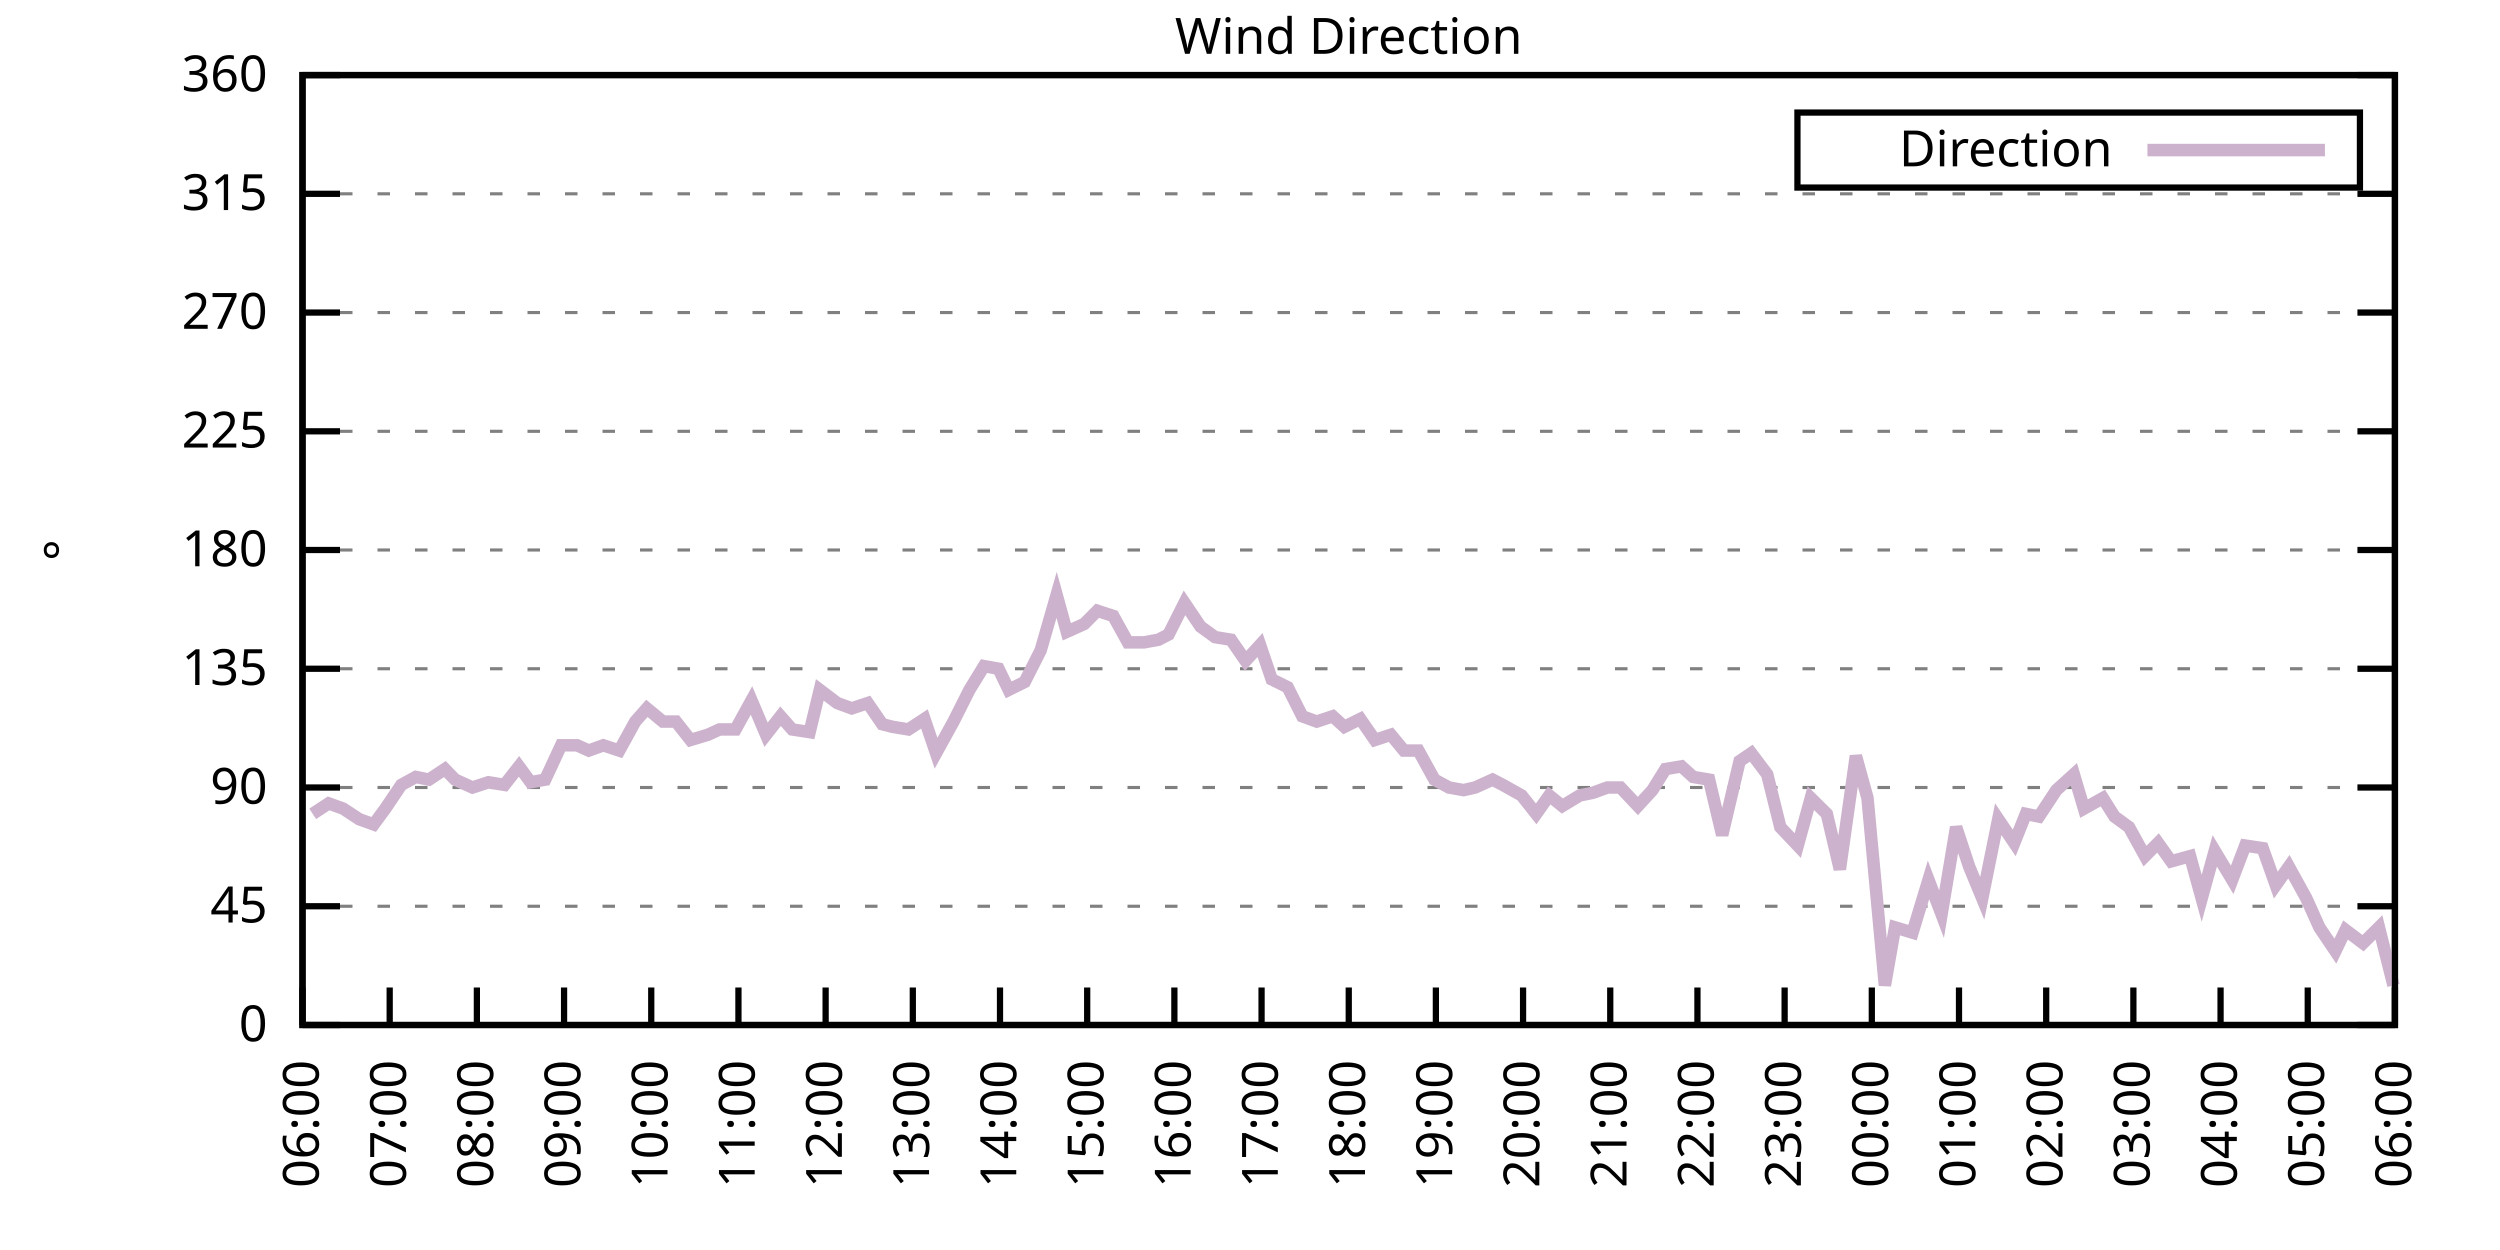
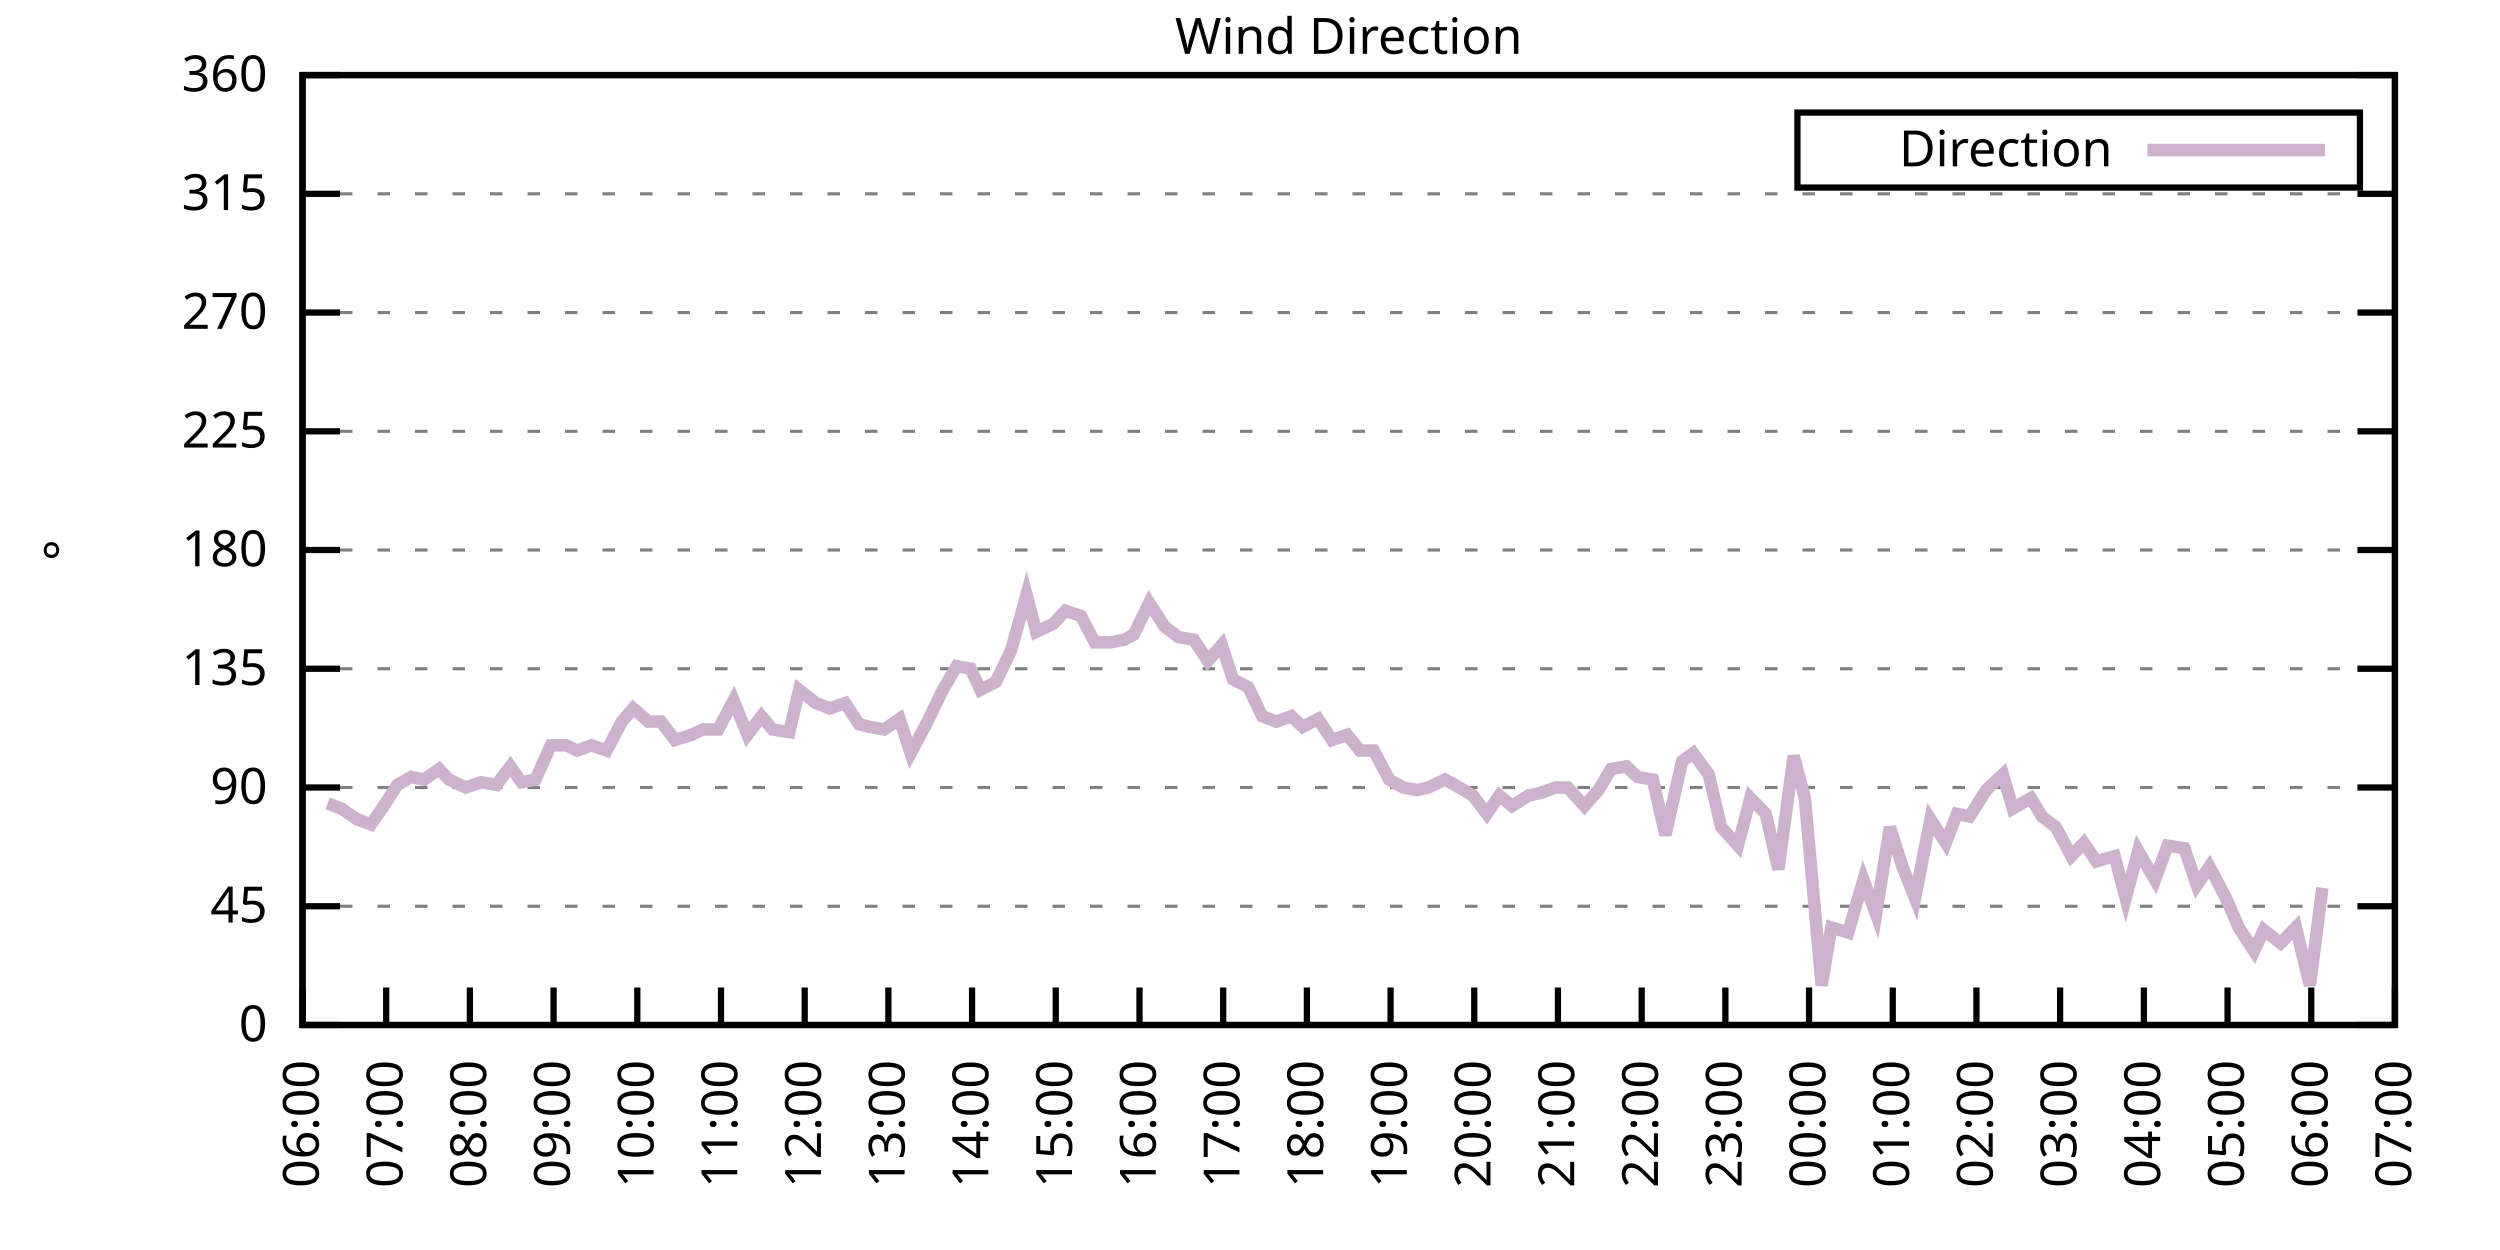
<svg xmlns="http://www.w3.org/2000/svg" xmlns:xlink="http://www.w3.org/1999/xlink" width="400" height="200" viewBox="0 0 400 200">
  <g id="gnuplot_canvas">
    <rect x="0" y="0" width="400" height="200" fill="none" />
    <defs>
      <circle id="gpDot" r="0.5" stroke-width="0.5" stroke="currentColor" />
      <path id="gpPt0" stroke-width="0.333" stroke="currentColor" d="M-1,0 h2 M0,-1 v2" />
      <path id="gpPt1" stroke-width="0.333" stroke="currentColor" d="M-1,-1 L1,1 M1,-1 L-1,1" />
      <path id="gpPt2" stroke-width="0.333" stroke="currentColor" d="M-1,0 L1,0 M0,-1 L0,1 M-1,-1 L1,1 M-1,1 L1,-1" />
      <rect id="gpPt3" stroke-width="0.333" stroke="currentColor" x="-1" y="-1" width="2" height="2" />
      <rect id="gpPt4" stroke-width="0.333" stroke="currentColor" fill="currentColor" x="-1" y="-1" width="2" height="2" />
      <circle id="gpPt5" stroke-width="0.333" stroke="currentColor" cx="0" cy="0" r="1" />
      <use xlink:href="#gpPt5" id="gpPt6" fill="currentColor" stroke="none" />
      <path id="gpPt7" stroke-width="0.333" stroke="currentColor" d="M0,-1.33 L-1.33,0.67 L1.33,0.67 z" />
      <use xlink:href="#gpPt7" id="gpPt8" fill="currentColor" stroke="none" />
      <use xlink:href="#gpPt7" id="gpPt9" stroke="currentColor" transform="rotate(180)" />
      <use xlink:href="#gpPt9" id="gpPt10" fill="currentColor" stroke="none" />
      <use xlink:href="#gpPt3" id="gpPt11" stroke="currentColor" transform="rotate(45)" />
      <use xlink:href="#gpPt11" id="gpPt12" fill="currentColor" stroke="none" />
      <path id="gpPt13" stroke-width="0.333" stroke="currentColor" d="M0,1.330 L1.265,0.411 L0.782,-1.067 L-0.782,-1.076 L-1.265,0.411 z" />
      <use xlink:href="#gpPt13" id="gpPt14" fill="currentColor" stroke="none" />
      <filter id="textbox" filterUnits="objectBoundingBox" x="0" y="0" height="1" width="1">
        <feFlood flood-color="white" flood-opacity="1" result="bgnd" />
        <feComposite in="SourceGraphic" in2="bgnd" operator="atop" />
      </filter>
      <filter id="greybox" filterUnits="objectBoundingBox" x="0" y="0" height="1" width="1">
        <feFlood flood-color="lightgrey" flood-opacity="1" result="grey" />
        <feComposite in="SourceGraphic" in2="grey" operator="atop" />
      </filter>
    </defs>
    <g fill="none" color="white" stroke="currentColor" stroke-width="1.00" stroke-linecap="butt" stroke-linejoin="miter">
</g>
    <g fill="none" color="black" stroke="currentColor" stroke-width="1.00" stroke-linecap="butt" stroke-linejoin="miter">
      <g stroke="none" shape-rendering="crispEdges">
        <polygon fill="rgb(255, 255, 255)" points="48.40,164.00 383.18,164.00 383.18,12.02 48.40,12.02 " />
      </g>
    </g>
    <g fill="none" color="black" stroke="currentColor" stroke-width="1.00" stroke-linecap="butt" stroke-linejoin="miter">
</g>
    <g fill="none" color="black" stroke="black" stroke-width="0.50" stroke-linecap="butt" stroke-linejoin="miter">
</g>
    <g fill="none" color="gray" stroke="currentColor" stroke-width="0.50" stroke-linecap="butt" stroke-linejoin="miter">
      <path stroke="gray" stroke-dasharray="2,4" class="gridline" d="M48.40,164.00 L383.19,164.00  " />
    </g>
    <g fill="none" color="gray" stroke="gray" stroke-width="1.00" stroke-linecap="butt" stroke-linejoin="miter">
</g>
    <g fill="none" color="black" stroke="currentColor" stroke-width="1.00" stroke-linecap="butt" stroke-linejoin="miter">
      <path stroke="black" d="M48.40,164.00 L54.40,164.00 M383.19,164.00 L377.19,164.00  " />
      <g transform="translate(42.80,166.60)" stroke="none" fill="black" font-family="Sans" font-size="8.00" text-anchor="end">
        <text>
          <tspan font-family="Sans"> 0</tspan>
        </text>
      </g>
    </g>
    <g fill="none" color="black" stroke="currentColor" stroke-width="1.00" stroke-linecap="butt" stroke-linejoin="miter">
</g>
    <g fill="none" color="black" stroke="black" stroke-width="0.50" stroke-linecap="butt" stroke-linejoin="miter">
</g>
    <g fill="none" color="gray" stroke="currentColor" stroke-width="0.50" stroke-linecap="butt" stroke-linejoin="miter">
      <path stroke="gray" stroke-dasharray="2,4" class="gridline" d="M48.40,145.00 L383.19,145.00  " />
    </g>
    <g fill="none" color="gray" stroke="gray" stroke-width="1.00" stroke-linecap="butt" stroke-linejoin="miter">
</g>
    <g fill="none" color="black" stroke="currentColor" stroke-width="1.00" stroke-linecap="butt" stroke-linejoin="miter">
      <path stroke="black" d="M48.40,145.00 L54.40,145.00 M383.19,145.00 L377.19,145.00  " />
      <g transform="translate(42.80,147.60)" stroke="none" fill="black" font-family="Sans" font-size="8.00" text-anchor="end">
        <text>
          <tspan font-family="Sans"> 45</tspan>
        </text>
      </g>
    </g>
    <g fill="none" color="black" stroke="currentColor" stroke-width="1.00" stroke-linecap="butt" stroke-linejoin="miter">
</g>
    <g fill="none" color="black" stroke="black" stroke-width="0.50" stroke-linecap="butt" stroke-linejoin="miter">
</g>
    <g fill="none" color="gray" stroke="currentColor" stroke-width="0.50" stroke-linecap="butt" stroke-linejoin="miter">
      <path stroke="gray" stroke-dasharray="2,4" class="gridline" d="M48.40,126.00 L383.19,126.00  " />
    </g>
    <g fill="none" color="gray" stroke="gray" stroke-width="1.00" stroke-linecap="butt" stroke-linejoin="miter">
</g>
    <g fill="none" color="black" stroke="currentColor" stroke-width="1.00" stroke-linecap="butt" stroke-linejoin="miter">
      <path stroke="black" d="M48.40,126.00 L54.40,126.00 M383.19,126.00 L377.19,126.00  " />
      <g transform="translate(42.80,128.60)" stroke="none" fill="black" font-family="Sans" font-size="8.00" text-anchor="end">
        <text>
          <tspan font-family="Sans"> 90</tspan>
        </text>
      </g>
    </g>
    <g fill="none" color="black" stroke="currentColor" stroke-width="1.00" stroke-linecap="butt" stroke-linejoin="miter">
</g>
    <g fill="none" color="black" stroke="black" stroke-width="0.50" stroke-linecap="butt" stroke-linejoin="miter">
</g>
    <g fill="none" color="gray" stroke="currentColor" stroke-width="0.50" stroke-linecap="butt" stroke-linejoin="miter">
      <path stroke="gray" stroke-dasharray="2,4" class="gridline" d="M48.40,107.00 L383.19,107.00  " />
    </g>
    <g fill="none" color="gray" stroke="gray" stroke-width="1.00" stroke-linecap="butt" stroke-linejoin="miter">
</g>
    <g fill="none" color="black" stroke="currentColor" stroke-width="1.00" stroke-linecap="butt" stroke-linejoin="miter">
      <path stroke="black" d="M48.40,107.00 L54.40,107.00 M383.19,107.00 L377.19,107.00  " />
      <g transform="translate(42.80,109.60)" stroke="none" fill="black" font-family="Sans" font-size="8.00" text-anchor="end">
        <text>
          <tspan font-family="Sans"> 135</tspan>
        </text>
      </g>
    </g>
    <g fill="none" color="black" stroke="currentColor" stroke-width="1.00" stroke-linecap="butt" stroke-linejoin="miter">
</g>
    <g fill="none" color="black" stroke="black" stroke-width="0.50" stroke-linecap="butt" stroke-linejoin="miter">
</g>
    <g fill="none" color="gray" stroke="currentColor" stroke-width="0.50" stroke-linecap="butt" stroke-linejoin="miter">
      <path stroke="gray" stroke-dasharray="2,4" class="gridline" d="M48.40,88.00 L383.19,88.00  " />
    </g>
    <g fill="none" color="gray" stroke="gray" stroke-width="1.00" stroke-linecap="butt" stroke-linejoin="miter">
</g>
    <g fill="none" color="black" stroke="currentColor" stroke-width="1.00" stroke-linecap="butt" stroke-linejoin="miter">
      <path stroke="black" d="M48.40,88.00 L54.40,88.00 M383.19,88.00 L377.19,88.00  " />
      <g transform="translate(42.80,90.60)" stroke="none" fill="black" font-family="Sans" font-size="8.00" text-anchor="end">
        <text>
          <tspan font-family="Sans"> 180</tspan>
        </text>
      </g>
    </g>
    <g fill="none" color="black" stroke="currentColor" stroke-width="1.00" stroke-linecap="butt" stroke-linejoin="miter">
</g>
    <g fill="none" color="black" stroke="black" stroke-width="0.50" stroke-linecap="butt" stroke-linejoin="miter">
</g>
    <g fill="none" color="gray" stroke="currentColor" stroke-width="0.50" stroke-linecap="butt" stroke-linejoin="miter">
      <path stroke="gray" stroke-dasharray="2,4" class="gridline" d="M48.40,69.01 L383.19,69.01  " />
    </g>
    <g fill="none" color="gray" stroke="gray" stroke-width="1.00" stroke-linecap="butt" stroke-linejoin="miter">
</g>
    <g fill="none" color="black" stroke="currentColor" stroke-width="1.00" stroke-linecap="butt" stroke-linejoin="miter">
      <path stroke="black" d="M48.40,69.01 L54.40,69.01 M383.19,69.01 L377.19,69.01  " />
      <g transform="translate(42.80,71.61)" stroke="none" fill="black" font-family="Sans" font-size="8.00" text-anchor="end">
        <text>
          <tspan font-family="Sans"> 225</tspan>
        </text>
      </g>
    </g>
    <g fill="none" color="black" stroke="currentColor" stroke-width="1.00" stroke-linecap="butt" stroke-linejoin="miter">
</g>
    <g fill="none" color="black" stroke="black" stroke-width="0.50" stroke-linecap="butt" stroke-linejoin="miter">
</g>
    <g fill="none" color="gray" stroke="currentColor" stroke-width="0.50" stroke-linecap="butt" stroke-linejoin="miter">
      <path stroke="gray" stroke-dasharray="2,4" class="gridline" d="M48.40,50.01 L383.19,50.01  " />
    </g>
    <g fill="none" color="gray" stroke="gray" stroke-width="1.00" stroke-linecap="butt" stroke-linejoin="miter">
</g>
    <g fill="none" color="black" stroke="currentColor" stroke-width="1.00" stroke-linecap="butt" stroke-linejoin="miter">
      <path stroke="black" d="M48.40,50.01 L54.40,50.01 M383.19,50.01 L377.19,50.01  " />
      <g transform="translate(42.80,52.61)" stroke="none" fill="black" font-family="Sans" font-size="8.00" text-anchor="end">
        <text>
          <tspan font-family="Sans"> 270</tspan>
        </text>
      </g>
    </g>
    <g fill="none" color="black" stroke="currentColor" stroke-width="1.00" stroke-linecap="butt" stroke-linejoin="miter">
</g>
    <g fill="none" color="black" stroke="black" stroke-width="0.50" stroke-linecap="butt" stroke-linejoin="miter">
</g>
    <g fill="none" color="gray" stroke="currentColor" stroke-width="0.50" stroke-linecap="butt" stroke-linejoin="miter">
      <path stroke="gray" stroke-dasharray="2,4" class="gridline" d="M48.40,31.01 L383.19,31.01  " />
    </g>
    <g fill="none" color="gray" stroke="gray" stroke-width="1.00" stroke-linecap="butt" stroke-linejoin="miter">
</g>
    <g fill="none" color="black" stroke="currentColor" stroke-width="1.00" stroke-linecap="butt" stroke-linejoin="miter">
      <path stroke="black" d="M48.40,31.01 L54.40,31.01 M383.19,31.01 L377.19,31.01  " />
      <g transform="translate(42.80,33.61)" stroke="none" fill="black" font-family="Sans" font-size="8.00" text-anchor="end">
        <text>
          <tspan font-family="Sans"> 315</tspan>
        </text>
      </g>
    </g>
    <g fill="none" color="black" stroke="currentColor" stroke-width="1.00" stroke-linecap="butt" stroke-linejoin="miter">
</g>
    <g fill="none" color="black" stroke="black" stroke-width="0.50" stroke-linecap="butt" stroke-linejoin="miter">
</g>
    <g fill="none" color="gray" stroke="currentColor" stroke-width="0.50" stroke-linecap="butt" stroke-linejoin="miter">
      <path stroke="gray" stroke-dasharray="2,4" class="gridline" d="M48.40,12.01 L383.19,12.01  " />
    </g>
    <g fill="none" color="gray" stroke="gray" stroke-width="1.00" stroke-linecap="butt" stroke-linejoin="miter">
</g>
    <g fill="none" color="black" stroke="currentColor" stroke-width="1.00" stroke-linecap="butt" stroke-linejoin="miter">
      <path stroke="black" d="M48.40,12.01 L54.40,12.01 M383.19,12.01 L377.19,12.01  " />
      <g transform="translate(42.80,14.61)" stroke="none" fill="black" font-family="Sans" font-size="8.00" text-anchor="end">
        <text>
          <tspan font-family="Sans"> 360</tspan>
        </text>
      </g>
    </g>
    <g fill="none" color="black" stroke="currentColor" stroke-width="1.00" stroke-linecap="butt" stroke-linejoin="miter">
      <path stroke="black" d="M48.40,164.00 L48.40,158.00  " />
      <g transform="translate(51.00,169.60) rotate(270.00)" stroke="none" fill="black" font-family="Sans" font-size="8.00" text-anchor="end">
        <text>
          <tspan font-family="Sans">06:00</tspan>
        </text>
      </g>
    </g>
    <g fill="none" color="black" stroke="currentColor" stroke-width="1.00" stroke-linecap="butt" stroke-linejoin="miter">
-       <path stroke="black" d="M62.35,164.00 L62.35,158.00  " />
-       <g transform="translate(64.95,169.60) rotate(270.00)" stroke="none" fill="black" font-family="Sans" font-size="8.00" text-anchor="end">
+       <path stroke="black" d="M61.79,164.00 L61.79,158.00  " />
+       <g transform="translate(64.39,169.60) rotate(270.00)" stroke="none" fill="black" font-family="Sans" font-size="8.00" text-anchor="end">
        <text>
          <tspan font-family="Sans">07:00</tspan>
        </text>
      </g>
    </g>
    <g fill="none" color="black" stroke="currentColor" stroke-width="1.00" stroke-linecap="butt" stroke-linejoin="miter">
-       <path stroke="black" d="M76.30,164.00 L76.30,158.00  " />
-       <g transform="translate(78.90,169.60) rotate(270.00)" stroke="none" fill="black" font-family="Sans" font-size="8.00" text-anchor="end">
+       <path stroke="black" d="M75.18,164.00 L75.18,158.00  " />
+       <g transform="translate(77.78,169.60) rotate(270.00)" stroke="none" fill="black" font-family="Sans" font-size="8.00" text-anchor="end">
        <text>
          <tspan font-family="Sans">08:00</tspan>
        </text>
      </g>
    </g>
    <g fill="none" color="black" stroke="currentColor" stroke-width="1.00" stroke-linecap="butt" stroke-linejoin="miter">
-       <path stroke="black" d="M90.25,164.00 L90.25,158.00  " />
-       <g transform="translate(92.85,169.60) rotate(270.00)" stroke="none" fill="black" font-family="Sans" font-size="8.00" text-anchor="end">
+       <path stroke="black" d="M88.57,164.00 L88.57,158.00  " />
+       <g transform="translate(91.17,169.60) rotate(270.00)" stroke="none" fill="black" font-family="Sans" font-size="8.00" text-anchor="end">
        <text>
          <tspan font-family="Sans">09:00</tspan>
        </text>
      </g>
    </g>
    <g fill="none" color="black" stroke="currentColor" stroke-width="1.00" stroke-linecap="butt" stroke-linejoin="miter">
-       <path stroke="black" d="M104.20,164.00 L104.20,158.00  " />
-       <g transform="translate(106.80,169.60) rotate(270.00)" stroke="none" fill="black" font-family="Sans" font-size="8.00" text-anchor="end">
+       <path stroke="black" d="M101.97,164.00 L101.97,158.00  " />
+       <g transform="translate(104.57,169.60) rotate(270.00)" stroke="none" fill="black" font-family="Sans" font-size="8.00" text-anchor="end">
        <text>
          <tspan font-family="Sans">10:00</tspan>
        </text>
      </g>
    </g>
    <g fill="none" color="black" stroke="currentColor" stroke-width="1.00" stroke-linecap="butt" stroke-linejoin="miter">
-       <path stroke="black" d="M118.15,164.00 L118.15,158.00  " />
-       <g transform="translate(120.75,169.60) rotate(270.00)" stroke="none" fill="black" font-family="Sans" font-size="8.00" text-anchor="end">
+       <path stroke="black" d="M115.36,164.00 L115.36,158.00  " />
+       <g transform="translate(117.96,169.60) rotate(270.00)" stroke="none" fill="black" font-family="Sans" font-size="8.00" text-anchor="end">
        <text>
          <tspan font-family="Sans">11:00</tspan>
        </text>
      </g>
    </g>
    <g fill="none" color="black" stroke="currentColor" stroke-width="1.00" stroke-linecap="butt" stroke-linejoin="miter">
-       <path stroke="black" d="M132.10,164.00 L132.10,158.00  " />
-       <g transform="translate(134.70,169.60) rotate(270.00)" stroke="none" fill="black" font-family="Sans" font-size="8.00" text-anchor="end">
+       <path stroke="black" d="M128.75,164.00 L128.75,158.00  " />
+       <g transform="translate(131.35,169.60) rotate(270.00)" stroke="none" fill="black" font-family="Sans" font-size="8.00" text-anchor="end">
        <text>
          <tspan font-family="Sans">12:00</tspan>
        </text>
      </g>
    </g>
    <g fill="none" color="black" stroke="currentColor" stroke-width="1.00" stroke-linecap="butt" stroke-linejoin="miter">
-       <path stroke="black" d="M146.05,164.00 L146.05,158.00  " />
-       <g transform="translate(148.65,169.60) rotate(270.00)" stroke="none" fill="black" font-family="Sans" font-size="8.00" text-anchor="end">
+       <path stroke="black" d="M142.14,164.00 L142.14,158.00  " />
+       <g transform="translate(144.74,169.60) rotate(270.00)" stroke="none" fill="black" font-family="Sans" font-size="8.00" text-anchor="end">
        <text>
          <tspan font-family="Sans">13:00</tspan>
        </text>
      </g>
    </g>
    <g fill="none" color="black" stroke="currentColor" stroke-width="1.00" stroke-linecap="butt" stroke-linejoin="miter">
-       <path stroke="black" d="M160.00,164.00 L160.00,158.00  " />
-       <g transform="translate(162.60,169.60) rotate(270.00)" stroke="none" fill="black" font-family="Sans" font-size="8.00" text-anchor="end">
+       <path stroke="black" d="M155.53,164.00 L155.53,158.00  " />
+       <g transform="translate(158.13,169.60) rotate(270.00)" stroke="none" fill="black" font-family="Sans" font-size="8.00" text-anchor="end">
        <text>
          <tspan font-family="Sans">14:00</tspan>
        </text>
      </g>
    </g>
    <g fill="none" color="black" stroke="currentColor" stroke-width="1.00" stroke-linecap="butt" stroke-linejoin="miter">
-       <path stroke="black" d="M173.95,164.00 L173.95,158.00  " />
-       <g transform="translate(176.55,169.60) rotate(270.00)" stroke="none" fill="black" font-family="Sans" font-size="8.00" text-anchor="end">
+       <path stroke="black" d="M168.92,164.00 L168.92,158.00  " />
+       <g transform="translate(171.52,169.60) rotate(270.00)" stroke="none" fill="black" font-family="Sans" font-size="8.00" text-anchor="end">
        <text>
          <tspan font-family="Sans">15:00</tspan>
        </text>
      </g>
    </g>
    <g fill="none" color="black" stroke="currentColor" stroke-width="1.00" stroke-linecap="butt" stroke-linejoin="miter">
-       <path stroke="black" d="M187.90,164.00 L187.90,158.00  " />
-       <g transform="translate(190.50,169.60) rotate(270.00)" stroke="none" fill="black" font-family="Sans" font-size="8.00" text-anchor="end">
+       <path stroke="black" d="M182.32,164.00 L182.32,158.00  " />
+       <g transform="translate(184.92,169.60) rotate(270.00)" stroke="none" fill="black" font-family="Sans" font-size="8.00" text-anchor="end">
        <text>
          <tspan font-family="Sans">16:00</tspan>
        </text>
      </g>
    </g>
    <g fill="none" color="black" stroke="currentColor" stroke-width="1.00" stroke-linecap="butt" stroke-linejoin="miter">
-       <path stroke="black" d="M201.85,164.00 L201.85,158.00  " />
-       <g transform="translate(204.45,169.60) rotate(270.00)" stroke="none" fill="black" font-family="Sans" font-size="8.00" text-anchor="end">
+       <path stroke="black" d="M195.71,164.00 L195.71,158.00  " />
+       <g transform="translate(198.31,169.60) rotate(270.00)" stroke="none" fill="black" font-family="Sans" font-size="8.00" text-anchor="end">
        <text>
          <tspan font-family="Sans">17:00</tspan>
        </text>
      </g>
    </g>
    <g fill="none" color="black" stroke="currentColor" stroke-width="1.00" stroke-linecap="butt" stroke-linejoin="miter">
-       <path stroke="black" d="M215.80,164.00 L215.80,158.00  " />
-       <g transform="translate(218.40,169.60) rotate(270.00)" stroke="none" fill="black" font-family="Sans" font-size="8.00" text-anchor="end">
+       <path stroke="black" d="M209.10,164.00 L209.10,158.00  " />
+       <g transform="translate(211.70,169.60) rotate(270.00)" stroke="none" fill="black" font-family="Sans" font-size="8.00" text-anchor="end">
        <text>
          <tspan font-family="Sans">18:00</tspan>
        </text>
      </g>
    </g>
    <g fill="none" color="black" stroke="currentColor" stroke-width="1.00" stroke-linecap="butt" stroke-linejoin="miter">
-       <path stroke="black" d="M229.74,164.00 L229.74,158.00  " />
-       <g transform="translate(232.34,169.60) rotate(270.00)" stroke="none" fill="black" font-family="Sans" font-size="8.00" text-anchor="end">
+       <path stroke="black" d="M222.49,164.00 L222.49,158.00  " />
+       <g transform="translate(225.09,169.60) rotate(270.00)" stroke="none" fill="black" font-family="Sans" font-size="8.00" text-anchor="end">
        <text>
          <tspan font-family="Sans">19:00</tspan>
        </text>
      </g>
    </g>
    <g fill="none" color="black" stroke="currentColor" stroke-width="1.00" stroke-linecap="butt" stroke-linejoin="miter">
-       <path stroke="black" d="M243.69,164.00 L243.69,158.00  " />
-       <g transform="translate(246.29,169.60) rotate(270.00)" stroke="none" fill="black" font-family="Sans" font-size="8.00" text-anchor="end">
+       <path stroke="black" d="M235.88,164.00 L235.88,158.00  " />
+       <g transform="translate(238.48,169.60) rotate(270.00)" stroke="none" fill="black" font-family="Sans" font-size="8.00" text-anchor="end">
        <text>
          <tspan font-family="Sans">20:00</tspan>
        </text>
      </g>
    </g>
    <g fill="none" color="black" stroke="currentColor" stroke-width="1.00" stroke-linecap="butt" stroke-linejoin="miter">
-       <path stroke="black" d="M257.64,164.00 L257.64,158.00  " />
-       <g transform="translate(260.24,169.60) rotate(270.00)" stroke="none" fill="black" font-family="Sans" font-size="8.00" text-anchor="end">
+       <path stroke="black" d="M249.27,164.00 L249.27,158.00  " />
+       <g transform="translate(251.87,169.60) rotate(270.00)" stroke="none" fill="black" font-family="Sans" font-size="8.00" text-anchor="end">
        <text>
          <tspan font-family="Sans">21:00</tspan>
        </text>
      </g>
    </g>
    <g fill="none" color="black" stroke="currentColor" stroke-width="1.00" stroke-linecap="butt" stroke-linejoin="miter">
-       <path stroke="black" d="M271.59,164.00 L271.59,158.00  " />
-       <g transform="translate(274.19,169.60) rotate(270.00)" stroke="none" fill="black" font-family="Sans" font-size="8.00" text-anchor="end">
+       <path stroke="black" d="M262.67,164.00 L262.67,158.00  " />
+       <g transform="translate(265.27,169.60) rotate(270.00)" stroke="none" fill="black" font-family="Sans" font-size="8.00" text-anchor="end">
        <text>
          <tspan font-family="Sans">22:00</tspan>
        </text>
      </g>
    </g>
    <g fill="none" color="black" stroke="currentColor" stroke-width="1.00" stroke-linecap="butt" stroke-linejoin="miter">
-       <path stroke="black" d="M285.54,164.00 L285.54,158.00  " />
-       <g transform="translate(288.14,169.60) rotate(270.00)" stroke="none" fill="black" font-family="Sans" font-size="8.00" text-anchor="end">
+       <path stroke="black" d="M276.06,164.00 L276.06,158.00  " />
+       <g transform="translate(278.66,169.60) rotate(270.00)" stroke="none" fill="black" font-family="Sans" font-size="8.00" text-anchor="end">
        <text>
          <tspan font-family="Sans">23:00</tspan>
        </text>
      </g>
    </g>
    <g fill="none" color="black" stroke="currentColor" stroke-width="1.00" stroke-linecap="butt" stroke-linejoin="miter">
-       <path stroke="black" d="M299.49,164.00 L299.49,158.00  " />
-       <g transform="translate(302.09,169.60) rotate(270.00)" stroke="none" fill="black" font-family="Sans" font-size="8.00" text-anchor="end">
+       <path stroke="black" d="M289.45,164.00 L289.45,158.00  " />
+       <g transform="translate(292.05,169.60) rotate(270.00)" stroke="none" fill="black" font-family="Sans" font-size="8.00" text-anchor="end">
        <text>
          <tspan font-family="Sans">00:00</tspan>
        </text>
      </g>
    </g>
    <g fill="none" color="black" stroke="currentColor" stroke-width="1.00" stroke-linecap="butt" stroke-linejoin="miter">
-       <path stroke="black" d="M313.44,164.00 L313.44,158.00  " />
-       <g transform="translate(316.04,169.60) rotate(270.00)" stroke="none" fill="black" font-family="Sans" font-size="8.00" text-anchor="end">
+       <path stroke="black" d="M302.84,164.00 L302.84,158.00  " />
+       <g transform="translate(305.44,169.60) rotate(270.00)" stroke="none" fill="black" font-family="Sans" font-size="8.00" text-anchor="end">
        <text>
          <tspan font-family="Sans">01:00</tspan>
        </text>
      </g>
    </g>
    <g fill="none" color="black" stroke="currentColor" stroke-width="1.00" stroke-linecap="butt" stroke-linejoin="miter">
-       <path stroke="black" d="M327.39,164.00 L327.39,158.00  " />
-       <g transform="translate(329.99,169.60) rotate(270.00)" stroke="none" fill="black" font-family="Sans" font-size="8.00" text-anchor="end">
+       <path stroke="black" d="M316.23,164.00 L316.23,158.00  " />
+       <g transform="translate(318.83,169.60) rotate(270.00)" stroke="none" fill="black" font-family="Sans" font-size="8.00" text-anchor="end">
        <text>
          <tspan font-family="Sans">02:00</tspan>
        </text>
      </g>
    </g>
    <g fill="none" color="black" stroke="currentColor" stroke-width="1.00" stroke-linecap="butt" stroke-linejoin="miter">
-       <path stroke="black" d="M341.34,164.00 L341.34,158.00  " />
-       <g transform="translate(343.94,169.60) rotate(270.00)" stroke="none" fill="black" font-family="Sans" font-size="8.00" text-anchor="end">
+       <path stroke="black" d="M329.62,164.00 L329.62,158.00  " />
+       <g transform="translate(332.22,169.60) rotate(270.00)" stroke="none" fill="black" font-family="Sans" font-size="8.00" text-anchor="end">
        <text>
          <tspan font-family="Sans">03:00</tspan>
        </text>
      </g>
    </g>
    <g fill="none" color="black" stroke="currentColor" stroke-width="1.00" stroke-linecap="butt" stroke-linejoin="miter">
-       <path stroke="black" d="M355.29,164.00 L355.29,158.00  " />
-       <g transform="translate(357.89,169.60) rotate(270.00)" stroke="none" fill="black" font-family="Sans" font-size="8.00" text-anchor="end">
+       <path stroke="black" d="M343.02,164.00 L343.02,158.00  " />
+       <g transform="translate(345.62,169.60) rotate(270.00)" stroke="none" fill="black" font-family="Sans" font-size="8.00" text-anchor="end">
        <text>
          <tspan font-family="Sans">04:00</tspan>
        </text>
      </g>
    </g>
    <g fill="none" color="black" stroke="currentColor" stroke-width="1.00" stroke-linecap="butt" stroke-linejoin="miter">
-       <path stroke="black" d="M369.24,164.00 L369.24,158.00  " />
-       <g transform="translate(371.84,169.60) rotate(270.00)" stroke="none" fill="black" font-family="Sans" font-size="8.00" text-anchor="end">
+       <path stroke="black" d="M356.41,164.00 L356.41,158.00  " />
+       <g transform="translate(359.01,169.60) rotate(270.00)" stroke="none" fill="black" font-family="Sans" font-size="8.00" text-anchor="end">
        <text>
          <tspan font-family="Sans">05:00</tspan>
+         </text>
+       </g>
+     </g>
+     <g fill="none" color="black" stroke="currentColor" stroke-width="1.00" stroke-linecap="butt" stroke-linejoin="miter">
+       <path stroke="black" d="M369.80,164.00 L369.80,158.00  " />
+       <g transform="translate(372.40,169.60) rotate(270.00)" stroke="none" fill="black" font-family="Sans" font-size="8.00" text-anchor="end">
+         <text>
+           <tspan font-family="Sans">06:00</tspan>
        </text>
      </g>
    </g>
    <g fill="none" color="black" stroke="currentColor" stroke-width="1.00" stroke-linecap="butt" stroke-linejoin="miter">
      <path stroke="black" d="M383.19,164.00 L383.19,158.00  " />
      <g transform="translate(385.79,169.60) rotate(270.00)" stroke="none" fill="black" font-family="Sans" font-size="8.00" text-anchor="end">
        <text>
-           <tspan font-family="Sans">06:00</tspan>
+           <tspan font-family="Sans">07:00</tspan>
        </text>
      </g>
    </g>
    <g fill="none" color="black" stroke="currentColor" stroke-width="1.00" stroke-linecap="butt" stroke-linejoin="miter">
</g>
    <g fill="none" color="black" stroke="currentColor" stroke-width="1.00" stroke-linecap="butt" stroke-linejoin="miter">
      <path stroke="black" d="M48.40,12.01 L48.40,164.00 L383.19,164.00 L383.19,12.01 L48.40,12.01 Z  " />
    </g>
    <g fill="none" color="black" stroke="currentColor" stroke-width="1.00" stroke-linecap="butt" stroke-linejoin="miter">
</g>
    <g fill="none" color="black" stroke="currentColor" stroke-width="1.00" stroke-linecap="butt" stroke-linejoin="miter">
      <path stroke="black" d="M287.59,30.01 L287.59,18.01 L377.59,18.01 L377.59,30.01 L287.59,30.01 Z  " />
    </g>
    <g id="Wind_direction_plot_1">
      <g fill="none" color="white" stroke="black" stroke-width="2.00" stroke-linecap="butt" stroke-linejoin="miter">
</g>
      <g fill="none" color="black" stroke="currentColor" stroke-width="2.00" stroke-linecap="butt" stroke-linejoin="miter">
        <g transform="translate(337.99,26.61)" stroke="none" fill="black" font-family="Sans" font-size="8.00" text-anchor="end">
          <text>
            <tspan font-family="Sans">Direction</tspan>
          </text>
        </g>
      </g>
      <g fill="none" color="black" stroke="currentColor" stroke-width="2.00" stroke-linecap="butt" stroke-linejoin="miter">
-         <path stroke="rgb(204, 178, 204)" d="M343.59,24.01 L371.99,24.01 M50.03,130.22 L52.58,128.54 L54.91,129.38 L57.47,131.07 L59.79,131.91 L61.65,129.38   L64.21,125.58 L66.53,124.31 L68.63,124.74 L71.18,123.05 L72.81,124.74 L75.60,126.00 L78.16,125.16 L80.72,125.58   L83.04,122.62 L84.90,125.16 L87.23,124.74 L89.78,119.25 L92.34,119.25 L94.20,120.09 L96.53,119.25 L99.08,120.09   L101.64,115.45 L103.50,113.34 L106.06,115.45 L108.15,115.45 L110.48,118.40 L113.27,117.56 L115.13,116.71 L117.68,116.71   L120.24,112.07 L122.57,117.56 L124.89,114.60 L126.75,116.71 L129.54,117.14 L131.17,110.38 L133.96,112.49 L136.28,113.34   L138.84,112.49 L141.16,115.87 L142.79,116.29 L145.35,116.71 L147.91,115.03 L149.77,120.51 L152.56,115.45 L155.11,110.38   L157.44,106.58 L159.76,107.00 L161.39,110.38 L163.95,109.11 L166.51,104.05 L169.06,95.18 L170.69,101.09 L173.48,99.83   L175.57,97.72 L178.13,98.56 L180.46,102.78 L183.01,102.78 L185.34,102.36 L186.97,101.52 L189.52,96.45 L192.08,100.25   L194.41,101.94 L196.96,102.36 L199.29,105.74 L201.61,103.20 L203.47,108.69 L206.03,109.96 L208.36,114.60 L210.68,115.45   L213.24,114.60 L215.10,116.29 L217.65,115.03 L219.98,118.40 L222.54,117.56 L224.63,120.09 L226.95,120.09 L229.51,124.74   L231.84,126.00 L234.16,126.42 L236.02,126.00 L238.81,124.74 L240.44,125.58 L243.46,127.27 L245.79,130.22 L247.88,127.27   L249.97,128.96 L252.76,127.27 L254.85,126.85 L257.18,126.00 L259.27,126.00 L262.06,128.96 L264.39,126.42 L266.48,123.05   L269.04,122.62 L270.90,124.31 L273.45,124.74 L275.55,133.60 L278.34,121.78 L280.20,120.51 L282.75,123.89 L284.85,132.34   L287.64,135.29 L289.73,127.69 L292.29,130.22 L294.38,139.09 L296.94,120.94 L298.80,127.69 L301.58,157.67 L303.21,148.38   L306.00,149.22 L308.56,140.78 L310.65,146.27 L312.98,132.34 L315.07,138.67 L317.16,143.73 L319.72,131.07 L322.28,134.87   L324.14,130.22 L326.23,130.65 L329.02,126.42 L331.81,123.89 L333.44,129.38 L336.46,127.69 L338.32,130.65 L340.64,132.34   L343.20,136.98 L345.29,134.87 L347.39,137.82 L350.41,136.98 L352.27,143.73 L354.36,136.14 L357.15,140.78 L359.24,135.29   L362.03,135.71 L364.13,141.62 L366.22,138.67 L369.01,143.73 L371.10,148.38 L373.66,152.18 L375.29,148.80 L378.08,150.91   L380.63,148.38 L382.96,157.67  " />
+         <path stroke="rgb(204, 178, 204)" d="M343.59,24.01 L371.99,24.01 M52.42,128.54 L54.65,129.38 L57.10,131.07 L59.34,131.91 L61.12,129.38 L63.58,125.58   L65.81,124.31 L67.82,124.74 L70.27,123.05 L71.84,124.74 L74.51,126.00 L76.97,125.16 L79.42,125.58 L81.66,122.62   L83.44,125.16 L85.67,124.74 L88.13,119.25 L90.58,119.25 L92.37,120.09 L94.60,119.25 L97.06,120.09 L99.51,115.45   L101.30,113.34 L103.75,115.45 L105.76,115.45 L107.99,118.40 L110.67,117.56 L112.46,116.71 L114.91,116.71 L117.37,112.07   L119.60,117.56 L121.83,114.60 L123.62,116.71 L126.29,117.14 L127.86,110.38 L130.54,112.49 L132.77,113.34 L135.22,112.49   L137.45,115.87 L139.02,116.29 L141.47,116.71 L143.93,115.03 L145.71,120.51 L148.39,115.45 L150.85,110.38 L153.08,106.58   L155.31,107.00 L156.87,110.38 L159.33,109.11 L161.78,104.05 L164.24,95.18 L165.80,101.09 L168.48,99.83 L170.49,97.72   L172.94,98.56 L175.17,102.78 L177.63,102.78 L179.86,102.36 L181.42,101.52 L183.88,96.45 L186.33,100.25 L188.57,101.94   L191.02,102.36 L193.25,105.74 L195.48,103.20 L197.27,108.69 L199.73,109.96 L201.96,114.60 L204.19,115.45 L206.64,114.60   L208.43,116.29 L210.88,115.03 L213.12,118.40 L215.57,117.56 L217.58,120.09 L219.81,120.09 L222.27,124.74 L224.50,126.00   L226.73,126.42 L228.52,126.00 L231.20,124.74 L232.76,125.58 L235.66,127.27 L237.89,130.22 L239.90,127.27 L241.91,128.96   L244.59,127.27 L246.60,126.85 L248.83,126.00 L250.84,126.00 L253.51,128.96 L255.75,126.42 L257.76,123.05 L260.21,122.62   L262.00,124.31 L264.45,124.74 L266.46,133.60 L269.14,121.78 L270.92,120.51 L273.38,123.89 L275.39,132.34 L278.07,135.29   L280.07,127.69 L282.53,130.22 L284.54,139.09 L286.99,120.94 L288.78,127.69 L291.46,157.67 L293.02,148.38 L295.70,149.22   L298.15,140.78 L300.16,146.27 L302.39,132.34 L304.40,138.67 L306.41,143.73 L308.87,131.07 L311.32,134.87 L313.11,130.22   L315.12,130.65 L317.79,126.42 L320.47,123.89 L322.04,129.38 L324.94,127.69 L326.72,130.65 L328.95,132.34 L331.41,136.98   L333.42,134.87 L335.43,137.82 L338.33,136.98 L340.11,143.73 L342.12,136.14 L344.80,140.78 L346.81,135.29 L349.49,135.71   L351.50,141.62 L353.51,138.67 L356.18,143.73 L358.19,148.38 L360.65,152.18 L362.21,148.80 L364.89,150.91 L367.34,148.38   L369.58,157.67 L371.58,142.05  " />
      </g>
    </g>
    <g fill="none" color="black" stroke="currentColor" stroke-width="2.00" stroke-linecap="butt" stroke-linejoin="miter">
</g>
    <g fill="none" color="black" stroke="black" stroke-width="1.00" stroke-linecap="butt" stroke-linejoin="miter">
</g>
    <g fill="none" color="black" stroke="currentColor" stroke-width="1.00" stroke-linecap="butt" stroke-linejoin="miter">
      <path stroke="black" d="M48.40,12.01 L48.40,164.00 L383.19,164.00 L383.19,12.01 L48.40,12.01 Z  " />
      <g transform="translate(12.80,88.01) rotate(270.00)" stroke="none" fill="black" font-family="Sans" font-size="8.00" text-anchor="middle">
        <text>
          <tspan font-family="Sans">°</tspan>
        </text>
      </g>
    </g>
    <g fill="none" color="black" stroke="currentColor" stroke-width="1.00" stroke-linecap="butt" stroke-linejoin="miter">
</g>
    <g fill="none" color="black" stroke="currentColor" stroke-width="1.00" stroke-linecap="butt" stroke-linejoin="miter">
      <g transform="translate(215.79,8.61)" stroke="none" fill="black" font-family="Sans" font-size="8.00" text-anchor="middle">
        <text>
          <tspan font-family="Sans">Wind Direction</tspan>
        </text>
      </g>
    </g>
    <g fill="none" color="black" stroke="currentColor" stroke-width="1.00" stroke-linecap="butt" stroke-linejoin="miter">
</g>
  </g>
</svg>
